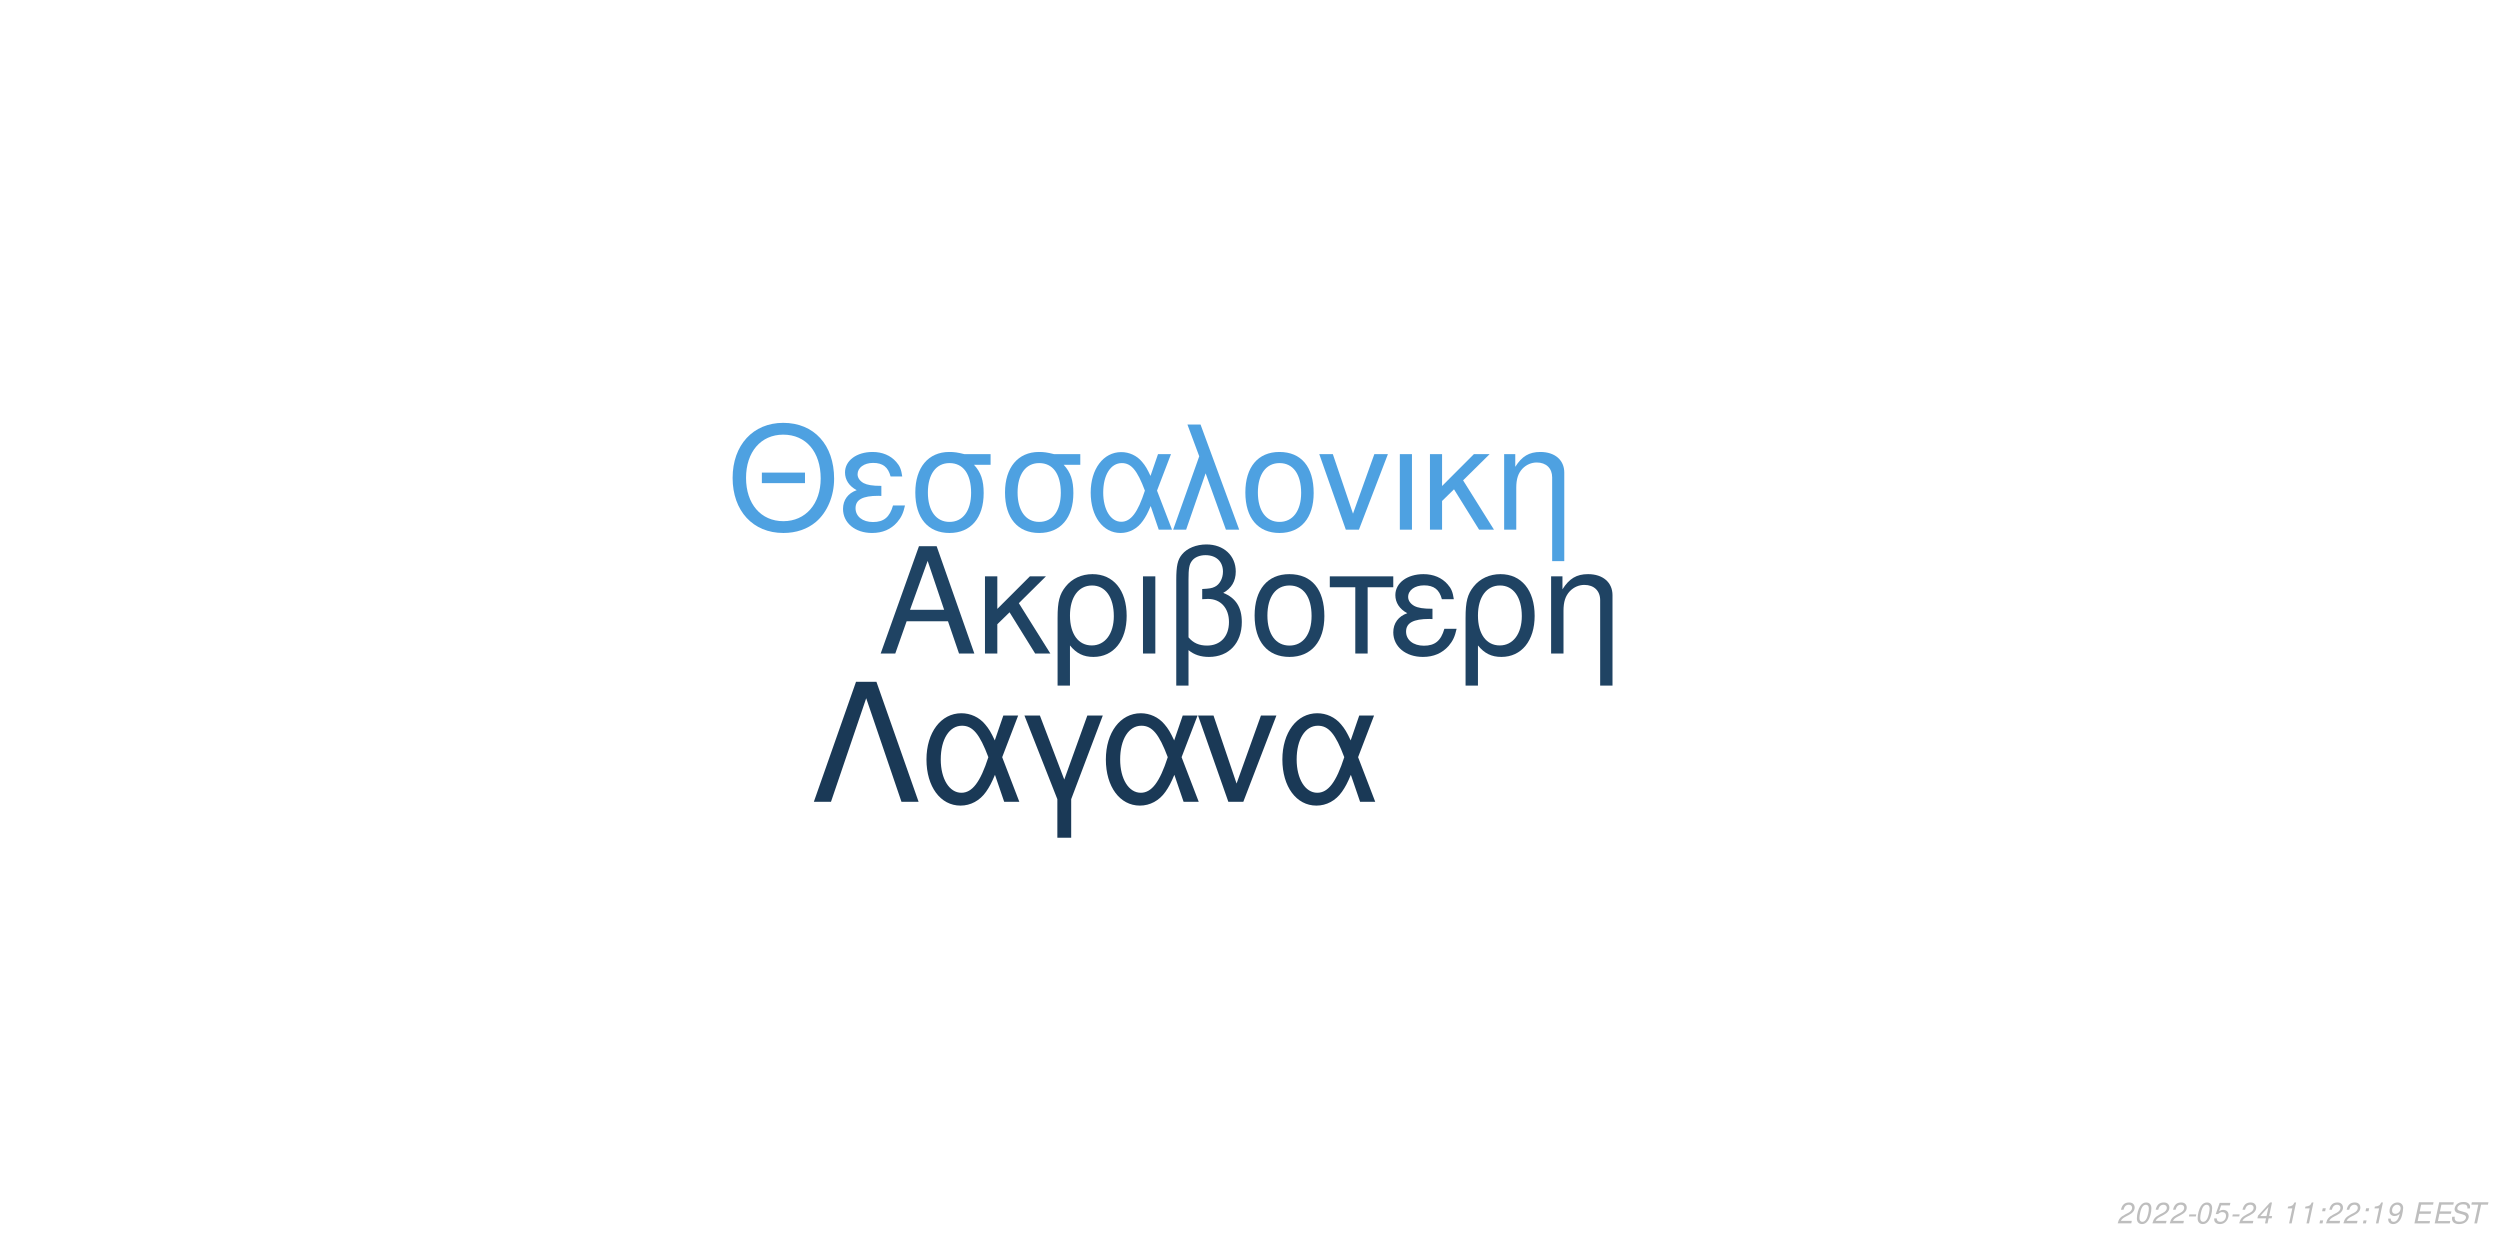
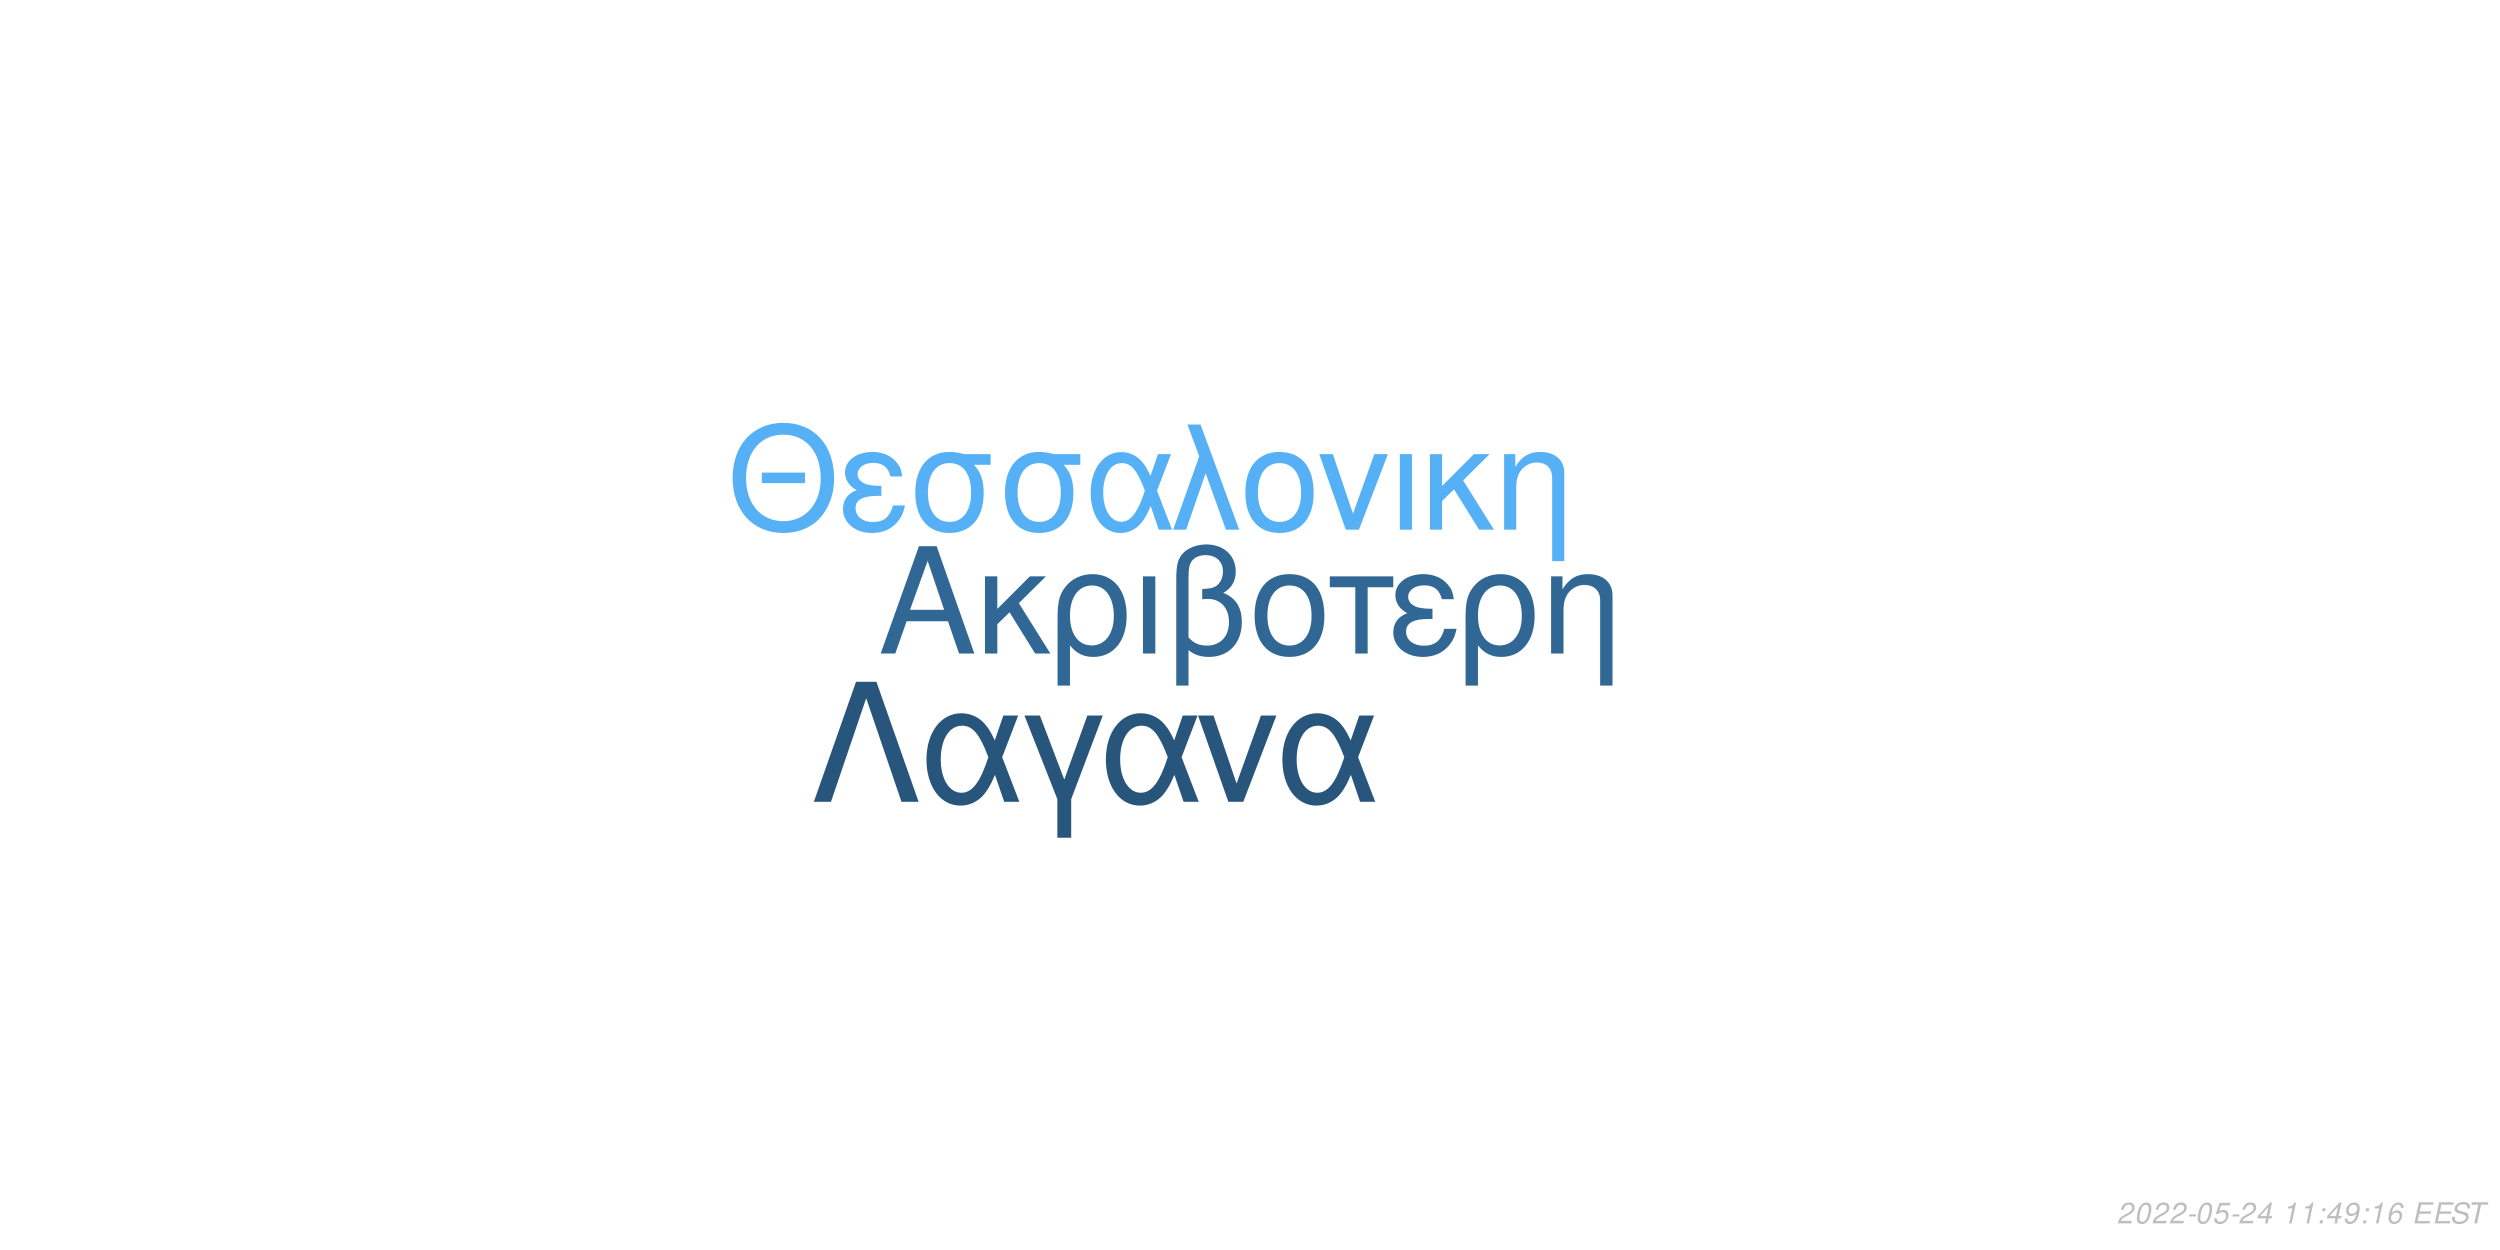
<svg xmlns="http://www.w3.org/2000/svg" xmlns:xlink="http://www.w3.org/1999/xlink" width="864pt" height="432pt" viewBox="0 0 864 432" version="1.1">
  <defs>
    <g>
      <symbol overflow="visible" id="glyph0-0">
        <path style="stroke:none;" d="" />
      </symbol>
      <symbol overflow="visible" id="glyph0-1">
        <path style="stroke:none;" d="M 24.125 -11.141 L 27.938 0 L 33.234 0 L 20.203 -37.094 L 14.094 -37.094 L 0.859 0 L 5.906 0 L 9.828 -11.141 Z M 22.797 -15.109 L 11 -15.109 L 17.094 -32.016 Z M 22.797 -15.109 " />
      </symbol>
      <symbol overflow="visible" id="glyph0-2">
        <path style="stroke:none;" d="M 7.172 -15.422 L 7.172 -26.672 L 2.906 -26.672 L 2.906 0 L 7.172 0 L 7.172 -10.125 L 11.406 -14.25 L 20.25 0 L 25.5 0 L 14.609 -17.406 L 23.969 -26.672 L 18.422 -26.672 Z M 7.172 -15.422 " />
      </symbol>
      <symbol overflow="visible" id="glyph0-3">
        <path style="stroke:none;" d="M 3 11.094 L 7.281 11.094 L 7.281 -2.797 C 9.516 -0.047 11.953 1.172 15.375 1.172 C 22.344 1.172 26.875 -4.422 26.875 -13.031 C 26.875 -21.891 22.297 -27.438 15.062 -27.438 C 11.297 -27.438 7.984 -25.906 5.797 -23.156 C 3.672 -20.516 3 -17.969 3 -12.359 Z M 14.906 -23.516 C 19.547 -23.516 22.438 -19.438 22.438 -12.922 C 22.438 -6.812 19.391 -2.797 14.812 -2.797 C 10.172 -2.797 7.281 -6.766 7.281 -13.125 C 7.281 -19.484 10.234 -23.516 14.906 -23.516 Z M 14.906 -23.516 " />
      </symbol>
      <symbol overflow="visible" id="glyph0-4">
        <path style="stroke:none;" d="M 3.516 0 L 7.781 0 L 7.781 -26.672 L 3.516 -26.672 Z M 3.516 0 " />
      </symbol>
      <symbol overflow="visible" id="glyph0-5">
        <path style="stroke:none;" d="M 4.016 11.094 L 8.25 11.094 L 8.25 -1.172 C 10.172 0.406 12.422 1.172 15.312 1.172 C 22.188 1.172 26.672 -3.609 26.672 -10.891 C 26.672 -15.984 24.578 -19.234 20.25 -20.969 C 23.109 -22.547 24.578 -25.031 24.578 -28.344 C 24.578 -33.844 20.406 -37.703 14.453 -37.703 C 10.938 -37.703 7.734 -36.391 6 -34.25 C 4.484 -32.422 4.016 -30.328 4.016 -25.391 Z M 8.25 -25.656 C 8.25 -29.359 8.5 -30.844 9.469 -32.062 C 10.375 -33.281 12.156 -34 14.094 -34 C 17.812 -34 20.156 -31.812 20.156 -28.297 C 20.156 -25.953 18.984 -23.812 17.297 -23.047 C 16.281 -22.547 15.469 -22.438 12.984 -22.297 L 12.984 -18.781 C 13.734 -18.828 14.344 -18.875 14.969 -18.875 C 19.344 -18.875 22.234 -15.719 22.234 -10.891 C 22.234 -5.906 19.281 -2.75 14.656 -2.75 C 11.953 -2.75 9.922 -3.609 8.25 -5.594 Z M 8.25 -25.656 " />
      </symbol>
      <symbol overflow="visible" id="glyph0-6">
        <path style="stroke:none;" d="M 14.094 -27.438 C 6.562 -27.438 2.094 -22.094 2.094 -13.125 C 2.094 -4.125 6.562 1.172 14.141 1.172 C 21.672 1.172 26.203 -4.172 26.203 -12.922 C 26.203 -22.188 21.828 -27.438 14.094 -27.438 Z M 14.141 -23.516 C 18.938 -23.516 21.781 -19.594 21.781 -12.984 C 21.781 -6.672 18.828 -2.75 14.141 -2.75 C 9.422 -2.75 6.516 -6.672 6.516 -13.125 C 6.516 -19.594 9.422 -23.516 14.141 -23.516 Z M 14.141 -23.516 " />
      </symbol>
      <symbol overflow="visible" id="glyph0-7">
        <path style="stroke:none;" d="M 7.891 0 L 12.156 0 L 12.156 -22.906 L 21.016 -22.906 L 21.016 -26.672 L -0.922 -26.672 L -0.922 -22.906 L 7.891 -22.906 Z M 7.891 0 " />
      </symbol>
      <symbol overflow="visible" id="glyph0-8">
        <path style="stroke:none;" d="M 14.562 -15.469 C 11.344 -15.469 9.562 -15.781 8.297 -16.438 C 6.922 -17.203 6.156 -18.328 6.156 -19.547 C 6.156 -21.891 8.453 -23.562 11.656 -23.562 C 15.062 -23.562 16.953 -22.094 17.812 -18.781 L 21.938 -18.781 C 21.578 -21.266 21.062 -22.5 19.797 -23.922 C 17.812 -26.203 14.906 -27.438 11.453 -27.438 C 5.797 -27.438 1.734 -24.375 1.734 -20.203 C 1.734 -17.609 3.156 -15.375 5.859 -13.938 C 2.797 -12.875 1.016 -10.484 1.016 -7.328 C 1.016 -2.391 5.297 1.172 11.25 1.172 C 14.969 1.172 17.906 -0.109 20.156 -2.641 C 21.578 -4.328 22.297 -5.797 22.906 -8.547 L 18.672 -8.547 C 17.5 -4.422 15.422 -2.703 11.609 -2.703 C 7.938 -2.703 5.438 -4.688 5.438 -7.578 C 5.438 -10.578 7.938 -11.953 13.484 -11.953 C 13.641 -11.953 14.094 -11.953 14.562 -11.906 Z M 14.562 -15.469 " />
      </symbol>
      <symbol overflow="visible" id="glyph0-9">
        <path style="stroke:none;" d="M 3.562 -26.672 L 3.562 0 L 7.844 0 L 7.844 -14.703 C 7.844 -17.906 8.5 -19.891 10.031 -21.531 C 11.406 -22.953 13.188 -23.719 15.062 -23.719 C 18.375 -23.719 20.516 -21.672 20.516 -18.469 L 20.516 11.094 L 24.781 11.094 L 24.781 -20.156 C 24.781 -24.578 21.469 -27.438 16.328 -27.438 C 12.359 -27.438 9.828 -25.906 7.484 -22.188 L 7.484 -26.672 Z M 3.562 -26.672 " />
      </symbol>
      <symbol overflow="visible" id="glyph1-0">
        <path style="stroke:none;" d="" />
      </symbol>
      <symbol overflow="visible" id="glyph1-1">
        <path style="stroke:none;" d="M 26.859 -19.734 L 11.953 -19.734 L 11.953 -16.094 L 26.859 -16.094 Z M 19.328 -36.922 C 8.922 -36.922 1.844 -29.25 1.844 -17.891 C 1.844 -6.484 8.875 1.141 19.391 1.141 C 23.812 1.141 27.703 -0.203 30.641 -2.688 C 34.578 -6.031 36.922 -11.656 36.922 -17.594 C 36.922 -29.297 30 -36.922 19.328 -36.922 Z M 19.328 -32.844 C 27.203 -32.844 32.281 -26.906 32.281 -17.688 C 32.281 -8.922 27.062 -2.938 19.391 -2.938 C 11.609 -2.938 6.484 -8.922 6.484 -17.891 C 6.484 -26.859 11.609 -32.844 19.328 -32.844 Z M 19.328 -32.844 " />
      </symbol>
      <symbol overflow="visible" id="glyph1-2">
        <path style="stroke:none;" d="M 14.25 -15.141 C 11.109 -15.141 9.375 -15.453 8.125 -16.094 C 6.781 -16.844 6.031 -17.938 6.031 -19.141 C 6.031 -21.422 8.266 -23.078 11.406 -23.078 C 14.75 -23.078 16.594 -21.625 17.438 -18.391 L 21.469 -18.391 C 21.125 -20.828 20.625 -22.031 19.391 -23.422 C 17.438 -25.656 14.594 -26.859 11.219 -26.859 C 5.688 -26.859 1.688 -23.875 1.688 -19.781 C 1.688 -17.234 3.094 -15.047 5.734 -13.656 C 2.734 -12.609 1 -10.266 1 -7.172 C 1 -2.344 5.188 1.141 11.016 1.141 C 14.656 1.141 17.547 -0.094 19.734 -2.594 C 21.125 -4.234 21.828 -5.688 22.422 -8.375 L 18.281 -8.375 C 17.141 -4.328 15.094 -2.641 11.359 -2.641 C 7.766 -2.641 5.328 -4.578 5.328 -7.422 C 5.328 -10.359 7.766 -11.703 13.203 -11.703 C 13.359 -11.703 13.797 -11.703 14.25 -11.656 Z M 14.25 -15.141 " />
      </symbol>
      <symbol overflow="visible" id="glyph1-3">
        <path style="stroke:none;" d="M 29 -26.109 L 19.938 -26.109 C 17.594 -26.703 16.438 -26.859 14.703 -26.859 C 7.469 -26.859 2.984 -21.469 2.984 -12.859 C 2.984 -4.031 7.375 1.141 14.797 1.141 C 22.172 1.141 26.609 -4.078 26.609 -12.656 C 26.609 -17.047 25.656 -19.828 23.266 -22.422 L 29 -22.422 Z M 14.797 -23.016 C 19.531 -23.016 22.266 -19.234 22.266 -12.75 C 22.266 -6.531 19.438 -2.688 14.797 -2.688 C 10.172 -2.688 7.328 -6.531 7.328 -12.859 C 7.328 -19.188 10.172 -23.016 14.797 -23.016 Z M 14.797 -23.016 " />
      </symbol>
      <symbol overflow="visible" id="glyph1-4">
        <path style="stroke:none;" d="M 29.344 -26.109 L 24.859 -26.109 L 22.266 -18.578 C 21.125 -21.031 20.484 -22.125 19.328 -23.469 C 17.547 -25.609 14.906 -26.812 12.156 -26.812 C 5.984 -26.812 1.594 -20.984 1.594 -12.812 C 1.594 -4.578 5.828 1.141 11.906 1.141 C 14.953 1.141 17.734 -0.344 19.625 -3.047 C 20.672 -4.531 21.281 -5.688 22.328 -8.172 L 25.109 0 L 29.703 0 L 24.516 -13.5 Z M 20.328 -13.5 C 17.891 -5.922 15.453 -2.734 12.156 -2.734 C 8.516 -2.734 5.922 -6.922 5.922 -12.812 C 5.922 -18.938 8.516 -23.016 12.359 -23.016 C 15.594 -23.016 17.688 -20.531 20.328 -13.5 Z M 20.328 -13.5 " />
      </symbol>
      <symbol overflow="visible" id="glyph1-5">
        <path style="stroke:none;" d="M 1.094 0 L 5.578 0 L 12.312 -19.484 L 19.328 0 L 23.922 0 L 10.562 -36.328 L 6.031 -36.328 L 10.109 -25.359 Z M 1.094 0 " />
      </symbol>
      <symbol overflow="visible" id="glyph1-6">
        <path style="stroke:none;" d="M 13.797 -26.859 C 6.422 -26.859 2.047 -21.625 2.047 -12.859 C 2.047 -4.031 6.422 1.141 13.859 1.141 C 21.234 1.141 25.656 -4.078 25.656 -12.656 C 25.656 -21.719 21.375 -26.859 13.797 -26.859 Z M 13.859 -23.016 C 18.531 -23.016 21.328 -19.188 21.328 -12.703 C 21.328 -6.531 18.438 -2.688 13.859 -2.688 C 9.219 -2.688 6.375 -6.531 6.375 -12.859 C 6.375 -19.188 9.219 -23.016 13.859 -23.016 Z M 13.859 -23.016 " />
      </symbol>
      <symbol overflow="visible" id="glyph1-7">
        <path style="stroke:none;" d="M 14.297 0 L 24.312 -26.109 L 19.625 -26.109 L 12.25 -5.531 L 5.281 -26.109 L 0.594 -26.109 L 9.766 0 Z M 14.297 0 " />
      </symbol>
      <symbol overflow="visible" id="glyph1-8">
        <path style="stroke:none;" d="M 3.438 0 L 7.625 0 L 7.625 -26.109 L 3.438 -26.109 Z M 3.438 0 " />
      </symbol>
      <symbol overflow="visible" id="glyph1-9">
        <path style="stroke:none;" d="M 7.031 -15.094 L 7.031 -26.109 L 2.844 -26.109 L 2.844 0 L 7.031 0 L 7.031 -9.922 L 11.156 -13.953 L 19.828 0 L 24.969 0 L 14.297 -17.047 L 23.469 -26.109 L 18.031 -26.109 Z M 7.031 -15.094 " />
      </symbol>
      <symbol overflow="visible" id="glyph1-10">
        <path style="stroke:none;" d="M 3.484 -26.109 L 3.484 0 L 7.672 0 L 7.672 -14.406 C 7.672 -17.547 8.328 -19.484 9.812 -21.078 C 11.156 -22.469 12.906 -23.219 14.75 -23.219 C 17.984 -23.219 20.078 -21.234 20.078 -18.094 L 20.078 10.859 L 24.266 10.859 L 24.266 -19.734 C 24.266 -24.062 21.031 -26.859 16 -26.859 C 12.109 -26.859 9.609 -25.359 7.328 -21.719 L 7.328 -26.109 Z M 3.484 -26.109 " />
      </symbol>
      <symbol overflow="visible" id="glyph2-0">
        <path style="stroke:none;" d="" />
      </symbol>
      <symbol overflow="visible" id="glyph2-1">
        <path style="stroke:none;" d="M 22.531 -41.484 L 15.484 -41.484 L 0.906 0 L 6.828 0 L 19 -35.797 L 31.188 0 L 37.109 0 Z M 22.531 -41.484 " />
      </symbol>
      <symbol overflow="visible" id="glyph2-2">
        <path style="stroke:none;" d="M 33.516 -29.812 L 28.391 -29.812 L 25.438 -21.219 C 24.125 -24.016 23.391 -25.266 22.078 -26.797 C 20.031 -29.25 17.016 -30.609 13.891 -30.609 C 6.828 -30.609 1.828 -23.953 1.828 -14.625 C 1.828 -5.234 6.656 1.312 13.594 1.312 C 17.078 1.312 20.266 -0.391 22.422 -3.469 C 23.609 -5.172 24.297 -6.484 25.5 -9.328 L 28.688 0 L 33.922 0 L 28 -15.422 Z M 23.219 -15.422 C 20.422 -6.766 17.641 -3.125 13.891 -3.125 C 9.734 -3.125 6.766 -7.906 6.766 -14.625 C 6.766 -21.625 9.734 -26.297 14.109 -26.297 C 17.812 -26.297 20.203 -23.453 23.219 -15.422 Z M 23.219 -15.422 " />
      </symbol>
      <symbol overflow="visible" id="glyph2-3">
        <path style="stroke:none;" d="M 12.062 12.406 L 16.844 12.406 L 16.844 -0.906 L 27.766 -29.812 L 22.422 -29.812 L 14.453 -7.688 L 6.031 -29.812 L 0.688 -29.812 L 12.062 -0.906 Z M 12.062 12.406 " />
      </symbol>
      <symbol overflow="visible" id="glyph2-4">
        <path style="stroke:none;" d="M 16.328 0 L 27.766 -29.812 L 22.422 -29.812 L 14 -6.312 L 6.031 -29.812 L 0.688 -29.812 L 11.156 0 Z M 16.328 0 " />
      </symbol>
      <symbol overflow="visible" id="glyph3-0">
        <path style="stroke:none;" d="" />
      </symbol>
      <symbol overflow="visible" id="glyph3-1">
        <path style="stroke:none;" d="M 5.234 -0.875 L 1.469 -0.875 C 1.641 -1.375 2.203 -1.891 3.109 -2.344 L 4.234 -2.938 C 5.562 -3.625 6.219 -4.469 6.219 -5.484 C 6.219 -5.938 6.062 -6.359 5.797 -6.656 C 5.469 -7.047 4.984 -7.234 4.312 -7.234 C 2.766 -7.234 1.891 -6.453 1.484 -4.734 L 2.375 -4.734 C 2.484 -5.188 2.609 -5.484 2.797 -5.75 C 3.094 -6.203 3.609 -6.453 4.188 -6.453 C 4.891 -6.453 5.344 -6.031 5.344 -5.375 C 5.344 -4.703 4.859 -4.094 4.016 -3.656 L 2.984 -3.125 C 1.234 -2.188 0.797 -1.656 0.344 -0.016 L 5.047 -0.016 Z M 5.234 -0.875 " />
      </symbol>
      <symbol overflow="visible" id="glyph3-2">
        <path style="stroke:none;" d="M 4.203 -7.234 C 3.375 -7.234 2.688 -6.812 2.125 -5.984 C 1.484 -5.047 0.984 -3.188 0.984 -1.734 C 0.984 -1.109 1.172 -0.562 1.484 -0.266 C 1.797 0.047 2.281 0.234 2.766 0.234 C 3.625 0.234 4.281 -0.156 4.859 -1.016 C 5.516 -1.953 6 -3.797 6 -5.266 C 6 -6.5 5.328 -7.234 4.203 -7.234 Z M 4.094 -6.453 C 4.734 -6.453 5.125 -5.984 5.125 -5.156 C 5.125 -4.203 4.781 -2.625 4.406 -1.812 C 3.984 -0.938 3.516 -0.547 2.875 -0.547 C 2.25 -0.547 1.875 -1.031 1.875 -1.828 C 1.875 -2.797 2.203 -4.344 2.594 -5.203 C 2.984 -6.047 3.453 -6.453 4.094 -6.453 Z M 4.094 -6.453 " />
      </symbol>
      <symbol overflow="visible" id="glyph3-3">
        <path style="stroke:none;" d="M 3.516 -3.125 L 1.125 -3.125 L 0.969 -2.406 L 3.359 -2.406 Z M 3.516 -3.125 " />
      </symbol>
      <symbol overflow="visible" id="glyph3-4">
        <path style="stroke:none;" d="M 6.297 -7.094 L 2.594 -7.094 L 1.234 -3.234 L 2.047 -3.234 C 2.656 -3.766 2.938 -3.906 3.531 -3.906 C 4.328 -3.906 4.797 -3.453 4.797 -2.688 C 4.797 -1.438 3.969 -0.547 2.828 -0.547 C 2.031 -0.547 1.609 -0.938 1.578 -1.734 L 0.703 -1.734 L 0.703 -1.516 C 0.703 -0.938 0.844 -0.547 1.188 -0.266 C 1.562 0.062 2.078 0.234 2.703 0.234 C 3.656 0.234 4.391 -0.156 4.984 -0.922 C 5.422 -1.5 5.672 -2.234 5.672 -2.953 C 5.672 -4 4.938 -4.672 3.812 -4.672 C 3.328 -4.672 2.906 -4.547 2.406 -4.234 L 3.109 -6.219 L 6.109 -6.219 Z M 6.297 -7.094 " />
      </symbol>
      <symbol overflow="visible" id="glyph3-5">
        <path style="stroke:none;" d="M 3.625 -1.75 L 3.266 0 L 4.141 0 L 4.516 -1.75 L 5.562 -1.75 L 5.734 -2.531 L 4.688 -2.531 L 5.688 -7.234 L 5.016 -7.234 L 0.844 -2.672 L 0.641 -1.75 Z M 3.797 -2.531 L 1.594 -2.531 L 4.469 -5.703 Z M 3.797 -2.531 " />
      </symbol>
      <symbol overflow="visible" id="glyph3-6">
        <path style="stroke:none;" d="" />
      </symbol>
      <symbol overflow="visible" id="glyph3-7">
        <path style="stroke:none;" d="M 3.703 -5.188 L 2.594 0 L 3.469 0 L 5.016 -7.234 L 4.438 -7.234 C 3.906 -6.156 3.688 -6.016 2.234 -5.812 L 2.109 -5.188 Z M 3.703 -5.188 " />
      </symbol>
      <symbol overflow="visible" id="glyph3-8">
        <path style="stroke:none;" d="M 2.359 -1.031 L 1.312 -1.031 L 1.094 0 L 2.141 0 Z M 3.266 -5.234 L 2.219 -5.234 L 2 -4.203 L 3.047 -4.203 Z M 3.266 -5.234 " />
      </symbol>
      <symbol overflow="visible" id="glyph3-9">
        <path style="stroke:none;" d="M 0.844 -1.656 C 0.844 -1.547 0.844 -1.438 0.844 -1.375 C 0.844 -0.406 1.531 0.234 2.578 0.234 C 3.203 0.234 3.766 0.016 4.297 -0.438 C 4.938 -1 5.312 -1.656 5.594 -2.719 C 5.844 -3.672 6.016 -4.766 6.016 -5.375 C 6.016 -5.844 5.844 -6.328 5.547 -6.656 C 5.203 -7.031 4.703 -7.234 4.062 -7.234 C 2.516 -7.234 1.297 -5.938 1.297 -4.266 C 1.297 -3.203 1.984 -2.547 3.047 -2.547 C 3.484 -2.547 3.953 -2.672 4.281 -2.891 C 4.406 -2.984 4.547 -3.078 4.828 -3.344 C 4.438 -1.484 3.703 -0.547 2.703 -0.547 C 2.109 -0.547 1.719 -0.938 1.719 -1.547 L 1.719 -1.656 Z M 3.953 -6.453 C 4.625 -6.453 5.141 -5.953 5.141 -5.281 C 5.141 -4.188 4.312 -3.312 3.297 -3.312 C 2.594 -3.312 2.172 -3.734 2.172 -4.453 C 2.172 -5.562 2.984 -6.453 3.953 -6.453 Z M 3.953 -6.453 " />
      </symbol>
      <symbol overflow="visible" id="glyph3-10">
+         <path style="stroke:none;" d="M 6.125 -5.344 L 6.141 -5.625 C 6.141 -6.609 5.453 -7.234 4.391 -7.234 C 3.438 -7.234 2.641 -6.719 2.016 -5.703 C 1.422 -4.781 0.938 -2.953 0.938 -1.688 C 0.938 -0.516 1.688 0.234 2.859 0.234 C 3.703 0.234 4.438 -0.156 5 -0.875 C 5.406 -1.422 5.672 -2.156 5.672 -2.766 C 5.672 -3.812 4.969 -4.5 3.906 -4.5 C 3.234 -4.5 2.672 -4.234 2.094 -3.625 C 2.406 -5.375 3.234 -6.453 4.25 -6.453 C 4.703 -6.453 5.062 -6.234 5.172 -5.844 C 5.203 -5.719 5.234 -5.578 5.25 -5.344 Z M 3.656 -3.734 C 4.344 -3.734 4.797 -3.281 4.797 -2.625 C 4.797 -1.469 3.984 -0.547 2.984 -0.547 C 2.297 -0.547 1.812 -1.047 1.812 -1.766 C 1.812 -2.859 2.625 -3.734 3.656 -3.734 Z M 3.656 -3.734 " />
+       </symbol>
+       <symbol overflow="visible" id="glyph3-11">
        <path style="stroke:none;" d="M 2.547 -3.312 L 6.5 -3.312 L 6.688 -4.141 L 2.719 -4.141 L 3.219 -6.469 L 7.344 -6.469 L 7.516 -7.297 L 2.453 -7.297 L 0.906 0 L 6.125 0 L 6.297 -0.812 L 2.016 -0.812 Z M 2.547 -3.312 " />
      </symbol>
-       <symbol overflow="visible" id="glyph3-11">
+       <symbol overflow="visible" id="glyph3-12">
        <path style="stroke:none;" d="M 7.062 -5.156 C 7.125 -5.438 7.141 -5.562 7.141 -5.703 C 7.141 -6.156 6.938 -6.594 6.594 -6.891 C 6.188 -7.25 5.656 -7.406 4.875 -7.406 C 3.844 -7.406 3.047 -7.125 2.5 -6.562 C 2.094 -6.141 1.781 -5.438 1.781 -4.922 C 1.781 -4.297 2.219 -3.766 2.891 -3.562 L 4.594 -3.094 C 5.406 -2.859 5.734 -2.578 5.734 -2.094 C 5.734 -1.781 5.547 -1.406 5.266 -1.141 C 4.844 -0.766 4.266 -0.578 3.453 -0.578 C 2.328 -0.578 1.812 -0.984 1.812 -1.906 C 1.812 -2.047 1.812 -2.125 1.844 -2.312 L 0.984 -2.312 C 0.906 -2.062 0.891 -1.906 0.891 -1.688 C 0.891 -0.484 1.797 0.234 3.297 0.234 C 4.359 0.234 5.234 -0.062 5.812 -0.609 C 6.344 -1.078 6.688 -1.797 6.688 -2.375 C 6.688 -2.641 6.609 -2.906 6.453 -3.156 C 6.234 -3.5 5.938 -3.703 5.469 -3.828 L 3.75 -4.312 C 2.984 -4.547 2.734 -4.734 2.734 -5.188 C 2.734 -5.547 2.875 -5.844 3.188 -6.109 C 3.547 -6.438 4.031 -6.594 4.703 -6.594 C 5.266 -6.594 5.688 -6.484 5.906 -6.297 C 6.094 -6.125 6.219 -5.797 6.219 -5.516 C 6.219 -5.422 6.203 -5.344 6.188 -5.156 Z M 7.062 -5.156 " />
      </symbol>
-       <symbol overflow="visible" id="glyph3-12">
+       <symbol overflow="visible" id="glyph3-13">
        <path style="stroke:none;" d="M 4.938 -6.469 L 7.312 -6.469 L 7.484 -7.297 L 1.75 -7.297 L 1.578 -6.469 L 3.984 -6.469 L 2.609 0 L 3.547 0 Z M 4.938 -6.469 " />
      </symbol>
    </g>
  </defs>
  <g id="surface1">
    <rect x="0" y="0" width="864" height="432" style="fill:rgb(100%,100%,100%);fill-opacity:1;stroke:none;" />
-     <g style="fill:rgb(12.157%,26.275%,38.824%);fill-opacity:1;">
+     <g style="fill:rgb(19.216%,40.392%,58.039%);fill-opacity:1;">
      <use xlink:href="#glyph0-1" x="303.5" y="225.861" />
      <use xlink:href="#glyph0-2" x="337.5" y="225.861" />
      <use xlink:href="#glyph0-3" x="362.5" y="225.861" />
      <use xlink:href="#glyph0-4" x="391.5" y="225.861" />
      <use xlink:href="#glyph0-5" x="402.5" y="225.861" />
      <use xlink:href="#glyph0-6" x="431.5" y="225.861" />
      <use xlink:href="#glyph0-7" x="460.5" y="225.861" />
      <use xlink:href="#glyph0-8" x="480.5" y="225.861" />
      <use xlink:href="#glyph0-3" x="503.5" y="225.861" />
      <use xlink:href="#glyph0-9" x="532.5" y="225.861" />
    </g>
-     <g style="fill:rgb(30.588%,63.137%,88.235%);fill-opacity:1;">
+     <g style="fill:rgb(33.333%,69.02%,96.078%);fill-opacity:1;">
      <use xlink:href="#glyph1-1" x="251.348" y="183.058" />
      <use xlink:href="#glyph1-2" x="290.348" y="183.058" />
      <use xlink:href="#glyph1-3" x="313.348" y="183.058" />
      <use xlink:href="#glyph1-3" x="344.348" y="183.058" />
      <use xlink:href="#glyph1-4" x="375.348" y="183.058" />
      <use xlink:href="#glyph1-5" x="404.348" y="183.058" />
      <use xlink:href="#glyph1-6" x="428.348" y="183.058" />
      <use xlink:href="#glyph1-7" x="455.348" y="183.058" />
      <use xlink:href="#glyph1-8" x="480.348" y="183.058" />
      <use xlink:href="#glyph1-9" x="491.348" y="183.058" />
      <use xlink:href="#glyph1-10" x="516.348" y="183.058" />
    </g>
-     <g style="fill:rgb(10.196%,22.353%,33.725%);fill-opacity:1;">
+     <g style="fill:rgb(15.686%,33.333%,48.627%);fill-opacity:1;">
      <use xlink:href="#glyph2-1" x="280.359" y="277.105" />
      <use xlink:href="#glyph2-2" x="318.359" y="277.105" />
      <use xlink:href="#glyph2-3" x="353.359" y="277.105" />
      <use xlink:href="#glyph2-2" x="380.359" y="277.105" />
      <use xlink:href="#glyph2-4" x="413.359" y="277.105" />
      <use xlink:href="#glyph2-2" x="441.359" y="277.105" />
    </g>
    <g style="fill:rgb(74.51%,74.51%,74.51%);fill-opacity:1;">
      <use xlink:href="#glyph3-1" x="731.52" y="422.81" />
      <use xlink:href="#glyph3-2" x="737.52" y="422.81" />
      <use xlink:href="#glyph3-1" x="743.52" y="422.81" />
      <use xlink:href="#glyph3-1" x="749.52" y="422.81" />
      <use xlink:href="#glyph3-3" x="755.52" y="422.81" />
      <use xlink:href="#glyph3-2" x="758.52" y="422.81" />
      <use xlink:href="#glyph3-4" x="764.52" y="422.81" />
      <use xlink:href="#glyph3-3" x="770.52" y="422.81" />
      <use xlink:href="#glyph3-1" x="773.52" y="422.81" />
      <use xlink:href="#glyph3-5" x="779.52" y="422.81" />
      <use xlink:href="#glyph3-6" x="785.52" y="422.81" />
      <use xlink:href="#glyph3-7" x="788.52" y="422.81" />
      <use xlink:href="#glyph3-7" x="794.52" y="422.81" />
      <use xlink:href="#glyph3-8" x="800.52" y="422.81" />
-       <use xlink:href="#glyph3-1" x="803.52" y="422.81" />
-       <use xlink:href="#glyph3-1" x="809.52" y="422.81" />
+       <use xlink:href="#glyph3-5" x="803.52" y="422.81" />
+       <use xlink:href="#glyph3-9" x="809.52" y="422.81" />
      <use xlink:href="#glyph3-8" x="815.52" y="422.81" />
      <use xlink:href="#glyph3-7" x="818.52" y="422.81" />
-       <use xlink:href="#glyph3-9" x="824.52" y="422.81" />
+       <use xlink:href="#glyph3-10" x="824.52" y="422.81" />
      <use xlink:href="#glyph3-6" x="830.52" y="422.81" />
-       <use xlink:href="#glyph3-10" x="833.52" y="422.81" />
-       <use xlink:href="#glyph3-10" x="840.52" y="422.81" />
-       <use xlink:href="#glyph3-11" x="846.52" y="422.81" />
-       <use xlink:href="#glyph3-12" x="852.52" y="422.81" />
+       <use xlink:href="#glyph3-11" x="833.52" y="422.81" />
+       <use xlink:href="#glyph3-11" x="840.52" y="422.81" />
+       <use xlink:href="#glyph3-12" x="846.52" y="422.81" />
+       <use xlink:href="#glyph3-13" x="852.52" y="422.81" />
    </g>
  </g>
</svg>
